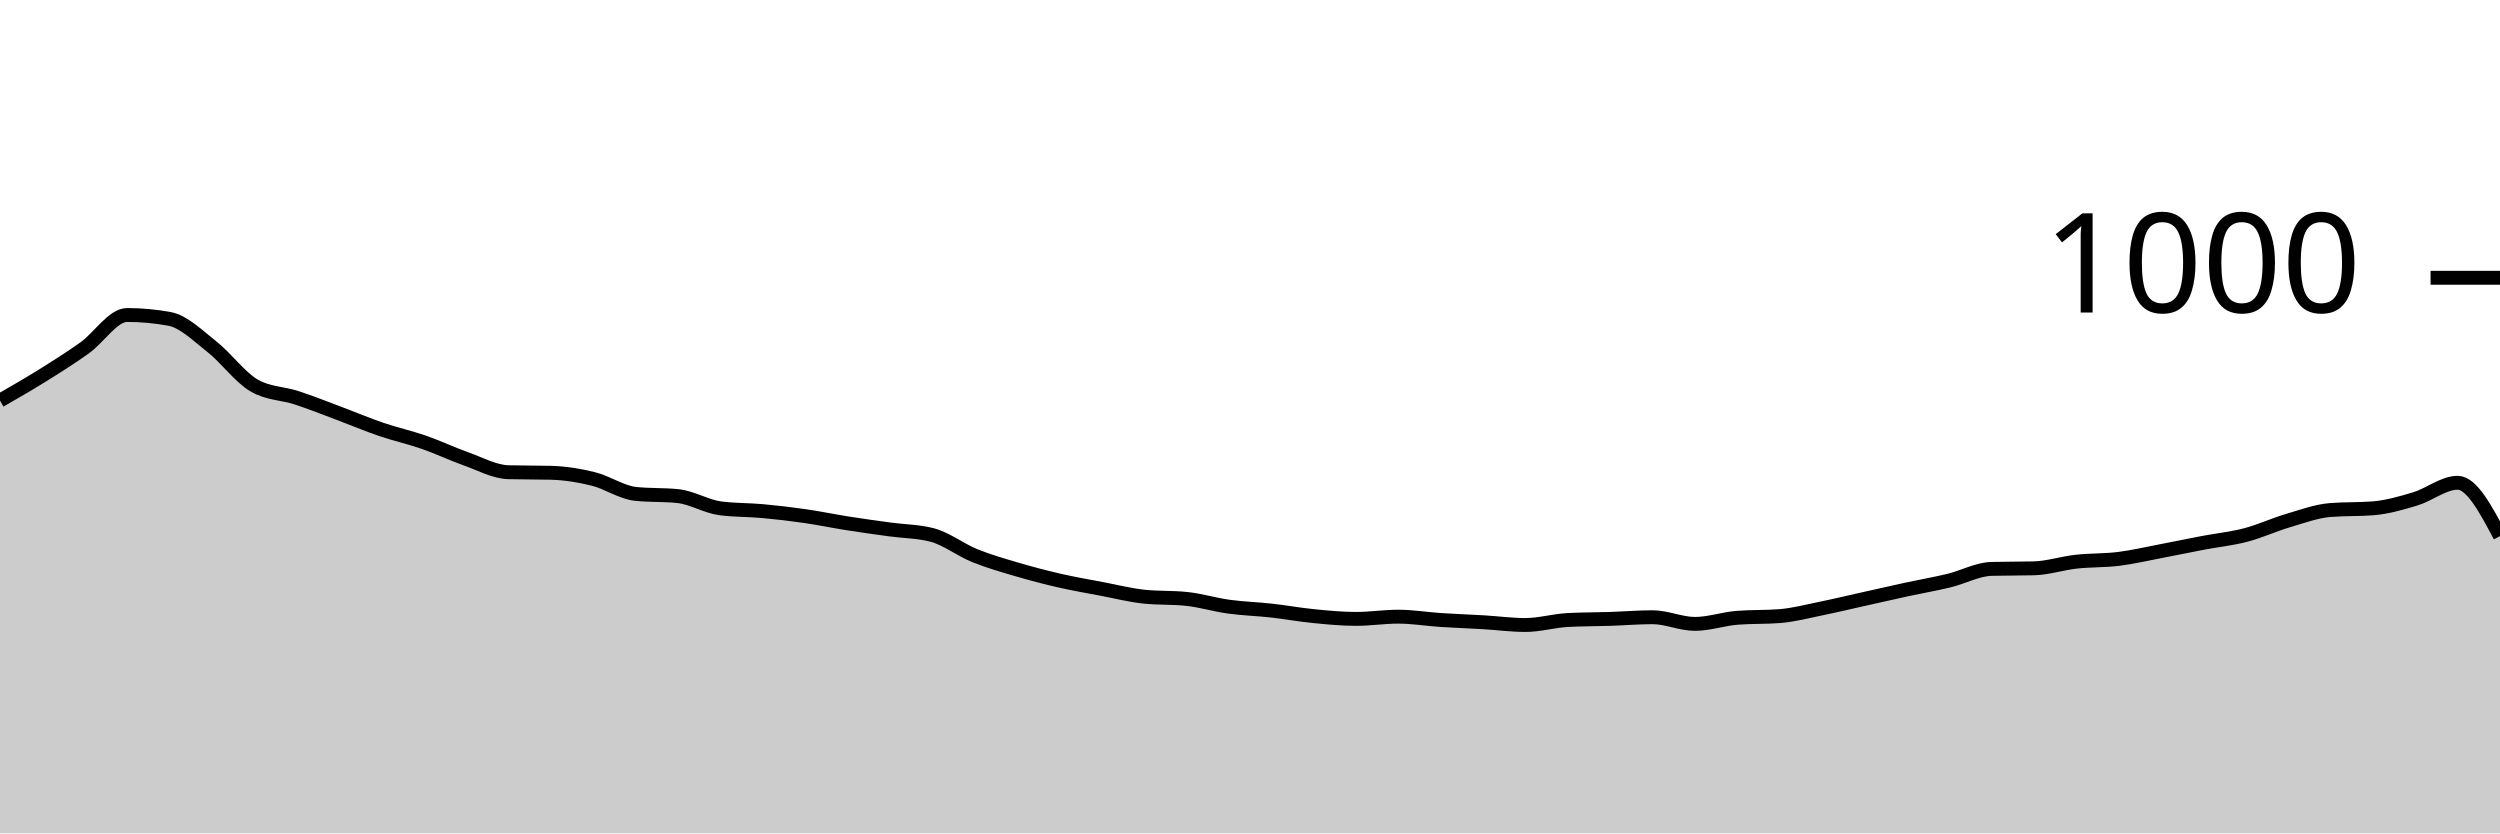
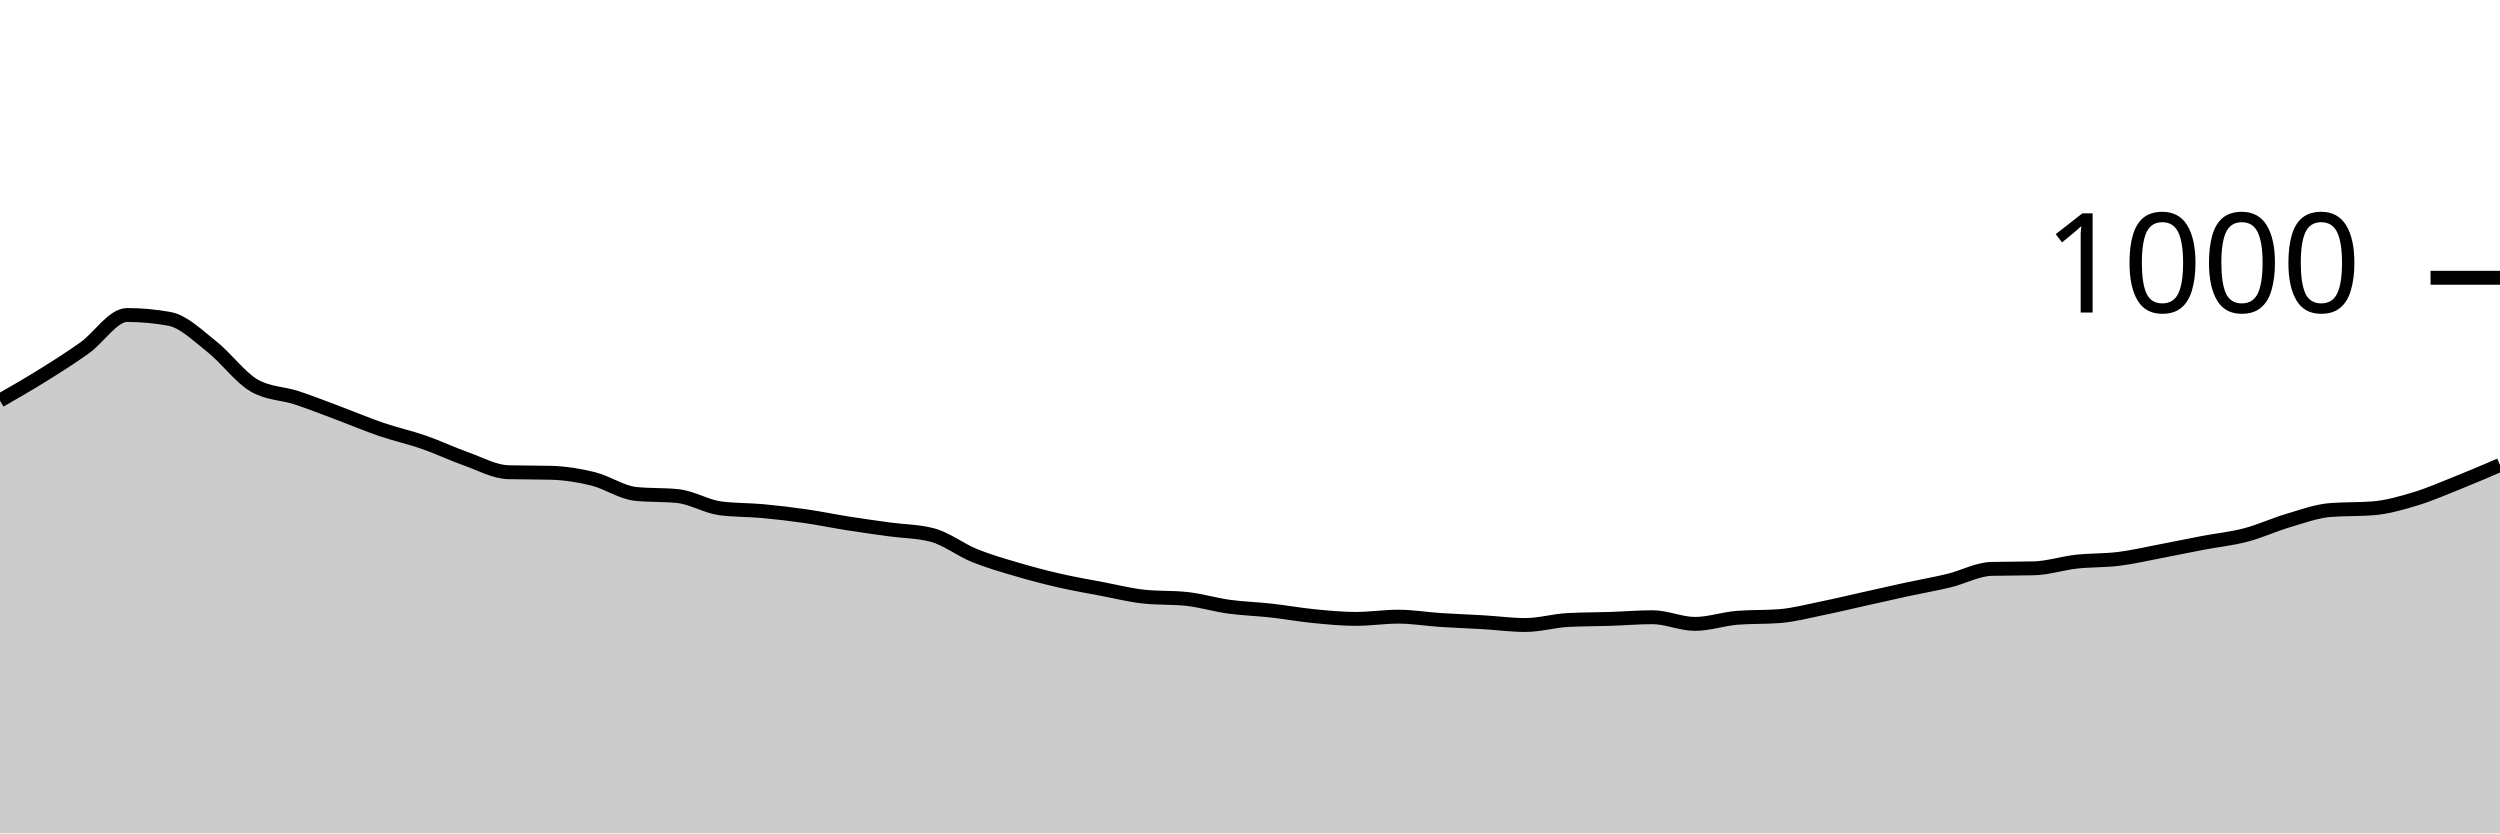
<svg xmlns="http://www.w3.org/2000/svg" viewBox="0 0 180 60">
  <g transform="translate(0,20)">
-     <path class="area" fill="rgba(0, 0, 0, 0.2)" d="M0,8.84C1.017,8.257,2.034,7.673,3.051,7.04C4.068,6.407,5.085,5.767,6.102,5.04C7.119,4.313,8.136,2.68,9.153,2.68C10.169,2.68,11.186,2.773,12.203,2.96C13.22,3.147,14.237,4.16,15.254,4.96C16.271,5.76,17.288,7.173,18.305,7.76C19.322,8.347,20.339,8.307,21.356,8.64C22.373,8.973,23.39,9.38,24.407,9.76C25.424,10.14,26.441,10.573,27.458,10.92C28.475,11.267,29.492,11.487,30.508,11.84C31.525,12.193,32.542,12.68,33.559,13.04C34.576,13.4,35.593,13.973,36.61,14C37.627,14.027,38.644,14.013,39.661,14.04C40.678,14.067,41.695,14.227,42.712,14.48C43.729,14.733,44.746,15.453,45.763,15.56C46.78,15.667,47.797,15.613,48.814,15.72C49.831,15.827,50.847,16.467,51.864,16.6C52.881,16.733,53.898,16.707,54.915,16.8C55.932,16.893,56.949,17.013,57.966,17.16C58.983,17.307,60,17.52,61.017,17.68C62.034,17.84,63.051,17.98,64.068,18.12C65.085,18.26,66.102,18.253,67.119,18.52C68.136,18.787,69.153,19.587,70.169,20C71.186,20.413,72.203,20.7,73.22,21C74.237,21.3,75.254,21.567,76.271,21.8C77.288,22.033,78.305,22.207,79.322,22.4C80.339,22.593,81.356,22.853,82.373,22.96C83.39,23.067,84.407,23.013,85.424,23.12C86.441,23.227,87.458,23.54,88.475,23.68C89.492,23.82,90.508,23.847,91.525,23.96C92.542,24.073,93.559,24.26,94.576,24.36C95.593,24.46,96.61,24.56,97.627,24.56C98.644,24.56,99.661,24.4,100.678,24.4C101.695,24.4,102.712,24.573,103.729,24.64C104.746,24.707,105.763,24.74,106.78,24.8C107.797,24.86,108.814,25,109.831,25C110.847,25,111.864,24.693,112.881,24.64C113.898,24.587,114.915,24.593,115.932,24.56C116.949,24.527,117.966,24.44,118.983,24.44C120,24.44,121.017,24.92,122.034,24.92C123.051,24.92,124.068,24.56,125.085,24.48C126.102,24.4,127.119,24.44,128.136,24.36C129.153,24.28,130.169,24.007,131.186,23.8C132.203,23.593,133.22,23.347,134.237,23.12C135.254,22.893,136.271,22.66,137.288,22.44C138.305,22.22,139.322,22.047,140.339,21.8C141.356,21.553,142.373,20.987,143.39,20.96C144.407,20.933,145.424,20.947,146.441,20.92C147.458,20.893,148.475,20.553,149.492,20.44C150.508,20.327,151.525,20.367,152.542,20.24C153.559,20.113,154.576,19.873,155.593,19.68C156.61,19.487,157.627,19.273,158.644,19.08C159.661,18.887,160.678,18.787,161.695,18.52C162.712,18.253,163.729,17.78,164.746,17.48C165.763,17.18,166.78,16.8,167.797,16.72C168.814,16.64,169.831,16.68,170.847,16.6C171.864,16.52,172.881,16.227,173.898,15.92C174.915,15.613,175.932,14.76,176.949,14.76C177.966,14.76,178.983,16.68,180,18.6L180,40C178.983,40,177.966,40,176.949,40C175.932,40,174.915,40,173.898,40C172.881,40,171.864,40,170.847,40C169.831,40,168.814,40,167.797,40C166.78,40,165.763,40,164.746,40C163.729,40,162.712,40,161.695,40C160.678,40,159.661,40,158.644,40C157.627,40,156.61,40,155.593,40C154.576,40,153.559,40,152.542,40C151.525,40,150.508,40,149.492,40C148.475,40,147.458,40,146.441,40C145.424,40,144.407,40,143.39,40C142.373,40,141.356,40,140.339,40C139.322,40,138.305,40,137.288,40C136.271,40,135.254,40,134.237,40C133.22,40,132.203,40,131.186,40C130.169,40,129.153,40,128.136,40C127.119,40,126.102,40,125.085,40C124.068,40,123.051,40,122.034,40C121.017,40,120,40,118.983,40C117.966,40,116.949,40,115.932,40C114.915,40,113.898,40,112.881,40C111.864,40,110.847,40,109.831,40C108.814,40,107.797,40,106.78,40C105.763,40,104.746,40,103.729,40C102.712,40,101.695,40,100.678,40C99.661,40,98.644,40,97.627,40C96.61,40,95.593,40,94.576,40C93.559,40,92.542,40,91.525,40C90.508,40,89.492,40,88.475,40C87.458,40,86.441,40,85.424,40C84.407,40,83.39,40,82.373,40C81.356,40,80.339,40,79.322,40C78.305,40,77.288,40,76.271,40C75.254,40,74.237,40,73.22,40C72.203,40,71.186,40,70.169,40C69.153,40,68.136,40,67.119,40C66.102,40,65.085,40,64.068,40C63.051,40,62.034,40,61.017,40C60,40,58.983,40,57.966,40C56.949,40,55.932,40,54.915,40C53.898,40,52.881,40,51.864,40C50.847,40,49.831,40,48.814,40C47.797,40,46.78,40,45.763,40C44.746,40,43.729,40,42.712,40C41.695,40,40.678,40,39.661,40C38.644,40,37.627,40,36.61,40C35.593,40,34.576,40,33.559,40C32.542,40,31.525,40,30.508,40C29.492,40,28.475,40,27.458,40C26.441,40,25.424,40,24.407,40C23.39,40,22.373,40,21.356,40C20.339,40,19.322,40,18.305,40C17.288,40,16.271,40,15.254,40C14.237,40,13.22,40,12.203,40C11.186,40,10.169,40,9.153,40C8.136,40,7.119,40,6.102,40C5.085,40,4.068,40,3.051,40C2.034,40,1.017,40,0,40Z" />
-     <path class="line" stroke="black" fill="none" d="M0,8.84C1.017,8.257,2.034,7.673,3.051,7.04C4.068,6.407,5.085,5.767,6.102,5.04C7.119,4.313,8.136,2.68,9.153,2.68C10.169,2.68,11.186,2.773,12.203,2.96C13.22,3.147,14.237,4.16,15.254,4.96C16.271,5.76,17.288,7.173,18.305,7.76C19.322,8.347,20.339,8.307,21.356,8.64C22.373,8.973,23.39,9.38,24.407,9.76C25.424,10.14,26.441,10.573,27.458,10.92C28.475,11.267,29.492,11.487,30.508,11.84C31.525,12.193,32.542,12.68,33.559,13.04C34.576,13.4,35.593,13.973,36.61,14C37.627,14.027,38.644,14.013,39.661,14.04C40.678,14.067,41.695,14.227,42.712,14.48C43.729,14.733,44.746,15.453,45.763,15.56C46.78,15.667,47.797,15.613,48.814,15.72C49.831,15.827,50.847,16.467,51.864,16.6C52.881,16.733,53.898,16.707,54.915,16.8C55.932,16.893,56.949,17.013,57.966,17.16C58.983,17.307,60,17.52,61.017,17.68C62.034,17.84,63.051,17.98,64.068,18.12C65.085,18.26,66.102,18.253,67.119,18.52C68.136,18.787,69.153,19.587,70.169,20C71.186,20.413,72.203,20.7,73.22,21C74.237,21.3,75.254,21.567,76.271,21.8C77.288,22.033,78.305,22.207,79.322,22.4C80.339,22.593,81.356,22.853,82.373,22.96C83.39,23.067,84.407,23.013,85.424,23.12C86.441,23.227,87.458,23.54,88.475,23.68C89.492,23.82,90.508,23.847,91.525,23.96C92.542,24.073,93.559,24.26,94.576,24.36C95.593,24.46,96.61,24.56,97.627,24.56C98.644,24.56,99.661,24.4,100.678,24.4C101.695,24.4,102.712,24.573,103.729,24.64C104.746,24.707,105.763,24.74,106.78,24.8C107.797,24.86,108.814,25,109.831,25C110.847,25,111.864,24.693,112.881,24.64C113.898,24.587,114.915,24.593,115.932,24.56C116.949,24.527,117.966,24.44,118.983,24.44C120,24.44,121.017,24.92,122.034,24.92C123.051,24.92,124.068,24.56,125.085,24.48C126.102,24.4,127.119,24.44,128.136,24.36C129.153,24.28,130.169,24.007,131.186,23.8C132.203,23.593,133.22,23.347,134.237,23.12C135.254,22.893,136.271,22.66,137.288,22.44C138.305,22.22,139.322,22.047,140.339,21.8C141.356,21.553,142.373,20.987,143.39,20.96C144.407,20.933,145.424,20.947,146.441,20.92C147.458,20.893,148.475,20.553,149.492,20.44C150.508,20.327,151.525,20.367,152.542,20.24C153.559,20.113,154.576,19.873,155.593,19.68C156.61,19.487,157.627,19.273,158.644,19.08C159.661,18.887,160.678,18.787,161.695,18.52C162.712,18.253,163.729,17.78,164.746,17.48C165.763,17.18,166.78,16.8,167.797,16.72C168.814,16.64,169.831,16.68,170.847,16.6C171.864,16.52,172.881,16.227,173.898,15.92C174.915,15.613,175.932,14.76,176.949,14.76C177.966,14.76,178.983,16.68,180,18.6" />
+     <path class="area" fill="rgba(0, 0, 0, 0.2)" d="M0,8.84C1.017,8.257,2.034,7.673,3.051,7.04C4.068,6.407,5.085,5.767,6.102,5.04C7.119,4.313,8.136,2.68,9.153,2.68C10.169,2.68,11.186,2.773,12.203,2.96C13.22,3.147,14.237,4.16,15.254,4.96C16.271,5.76,17.288,7.173,18.305,7.76C19.322,8.347,20.339,8.307,21.356,8.64C22.373,8.973,23.39,9.38,24.407,9.76C25.424,10.14,26.441,10.573,27.458,10.92C28.475,11.267,29.492,11.487,30.508,11.84C31.525,12.193,32.542,12.68,33.559,13.04C34.576,13.4,35.593,13.973,36.61,14C37.627,14.027,38.644,14.013,39.661,14.04C40.678,14.067,41.695,14.227,42.712,14.48C43.729,14.733,44.746,15.453,45.763,15.56C46.78,15.667,47.797,15.613,48.814,15.72C49.831,15.827,50.847,16.467,51.864,16.6C52.881,16.733,53.898,16.707,54.915,16.8C55.932,16.893,56.949,17.013,57.966,17.16C58.983,17.307,60,17.52,61.017,17.68C62.034,17.84,63.051,17.98,64.068,18.12C65.085,18.26,66.102,18.253,67.119,18.52C68.136,18.787,69.153,19.587,70.169,20C71.186,20.413,72.203,20.7,73.22,21C74.237,21.3,75.254,21.567,76.271,21.8C77.288,22.033,78.305,22.207,79.322,22.4C80.339,22.593,81.356,22.853,82.373,22.96C83.39,23.067,84.407,23.013,85.424,23.12C86.441,23.227,87.458,23.54,88.475,23.68C89.492,23.82,90.508,23.847,91.525,23.96C92.542,24.073,93.559,24.26,94.576,24.36C95.593,24.46,96.61,24.56,97.627,24.56C98.644,24.56,99.661,24.4,100.678,24.4C101.695,24.4,102.712,24.573,103.729,24.64C104.746,24.707,105.763,24.74,106.78,24.8C107.797,24.86,108.814,25,109.831,25C110.847,25,111.864,24.693,112.881,24.64C113.898,24.587,114.915,24.593,115.932,24.56C116.949,24.527,117.966,24.44,118.983,24.44C120,24.44,121.017,24.92,122.034,24.92C123.051,24.92,124.068,24.56,125.085,24.48C126.102,24.4,127.119,24.44,128.136,24.36C129.153,24.28,130.169,24.007,131.186,23.8C132.203,23.593,133.22,23.347,134.237,23.12C135.254,22.893,136.271,22.66,137.288,22.44C138.305,22.22,139.322,22.047,140.339,21.8C141.356,21.553,142.373,20.987,143.39,20.96C144.407,20.933,145.424,20.947,146.441,20.92C147.458,20.893,148.475,20.553,149.492,20.44C150.508,20.327,151.525,20.367,152.542,20.24C153.559,20.113,154.576,19.873,155.593,19.68C156.61,19.487,157.627,19.273,158.644,19.08C159.661,18.887,160.678,18.787,161.695,18.52C162.712,18.253,163.729,17.78,164.746,17.48C165.763,17.18,166.78,16.8,167.797,16.72C168.814,16.64,169.831,16.68,170.847,16.6C171.864,16.52,172.881,16.227,173.898,15.92C174.915,15.613,175.932,15.167,176.949,14.76C177.966,14.353,178.983,13.917,180,13.48L180,40C178.983,40,177.966,40,176.949,40C175.932,40,174.915,40,173.898,40C172.881,40,171.864,40,170.847,40C169.831,40,168.814,40,167.797,40C166.78,40,165.763,40,164.746,40C163.729,40,162.712,40,161.695,40C160.678,40,159.661,40,158.644,40C157.627,40,156.61,40,155.593,40C154.576,40,153.559,40,152.542,40C151.525,40,150.508,40,149.492,40C148.475,40,147.458,40,146.441,40C145.424,40,144.407,40,143.39,40C142.373,40,141.356,40,140.339,40C139.322,40,138.305,40,137.288,40C136.271,40,135.254,40,134.237,40C133.22,40,132.203,40,131.186,40C130.169,40,129.153,40,128.136,40C127.119,40,126.102,40,125.085,40C124.068,40,123.051,40,122.034,40C121.017,40,120,40,118.983,40C117.966,40,116.949,40,115.932,40C114.915,40,113.898,40,112.881,40C111.864,40,110.847,40,109.831,40C108.814,40,107.797,40,106.78,40C105.763,40,104.746,40,103.729,40C102.712,40,101.695,40,100.678,40C99.661,40,98.644,40,97.627,40C96.61,40,95.593,40,94.576,40C93.559,40,92.542,40,91.525,40C90.508,40,89.492,40,88.475,40C87.458,40,86.441,40,85.424,40C84.407,40,83.39,40,82.373,40C81.356,40,80.339,40,79.322,40C78.305,40,77.288,40,76.271,40C75.254,40,74.237,40,73.22,40C72.203,40,71.186,40,70.169,40C69.153,40,68.136,40,67.119,40C66.102,40,65.085,40,64.068,40C63.051,40,62.034,40,61.017,40C60,40,58.983,40,57.966,40C56.949,40,55.932,40,54.915,40C53.898,40,52.881,40,51.864,40C50.847,40,49.831,40,48.814,40C47.797,40,46.78,40,45.763,40C44.746,40,43.729,40,42.712,40C41.695,40,40.678,40,39.661,40C38.644,40,37.627,40,36.61,40C35.593,40,34.576,40,33.559,40C32.542,40,31.525,40,30.508,40C29.492,40,28.475,40,27.458,40C26.441,40,25.424,40,24.407,40C23.39,40,22.373,40,21.356,40C20.339,40,19.322,40,18.305,40C17.288,40,16.271,40,15.254,40C14.237,40,13.22,40,12.203,40C11.186,40,10.169,40,9.153,40C8.136,40,7.119,40,6.102,40C5.085,40,4.068,40,3.051,40C2.034,40,1.017,40,0,40Z" />
+     <path class="line" stroke="black" fill="none" d="M0,8.84C1.017,8.257,2.034,7.673,3.051,7.04C4.068,6.407,5.085,5.767,6.102,5.04C7.119,4.313,8.136,2.68,9.153,2.68C10.169,2.68,11.186,2.773,12.203,2.96C13.22,3.147,14.237,4.16,15.254,4.96C16.271,5.76,17.288,7.173,18.305,7.76C19.322,8.347,20.339,8.307,21.356,8.64C22.373,8.973,23.39,9.38,24.407,9.76C25.424,10.14,26.441,10.573,27.458,10.92C28.475,11.267,29.492,11.487,30.508,11.84C31.525,12.193,32.542,12.68,33.559,13.04C34.576,13.4,35.593,13.973,36.61,14C37.627,14.027,38.644,14.013,39.661,14.04C40.678,14.067,41.695,14.227,42.712,14.48C43.729,14.733,44.746,15.453,45.763,15.56C46.78,15.667,47.797,15.613,48.814,15.72C49.831,15.827,50.847,16.467,51.864,16.6C52.881,16.733,53.898,16.707,54.915,16.8C55.932,16.893,56.949,17.013,57.966,17.16C58.983,17.307,60,17.52,61.017,17.68C62.034,17.84,63.051,17.98,64.068,18.12C65.085,18.26,66.102,18.253,67.119,18.52C68.136,18.787,69.153,19.587,70.169,20C71.186,20.413,72.203,20.7,73.22,21C74.237,21.3,75.254,21.567,76.271,21.8C77.288,22.033,78.305,22.207,79.322,22.4C80.339,22.593,81.356,22.853,82.373,22.96C83.39,23.067,84.407,23.013,85.424,23.12C86.441,23.227,87.458,23.54,88.475,23.68C89.492,23.82,90.508,23.847,91.525,23.96C92.542,24.073,93.559,24.26,94.576,24.36C95.593,24.46,96.61,24.56,97.627,24.56C98.644,24.56,99.661,24.4,100.678,24.4C101.695,24.4,102.712,24.573,103.729,24.64C104.746,24.707,105.763,24.74,106.78,24.8C107.797,24.86,108.814,25,109.831,25C110.847,25,111.864,24.693,112.881,24.64C113.898,24.587,114.915,24.593,115.932,24.56C116.949,24.527,117.966,24.44,118.983,24.44C120,24.44,121.017,24.92,122.034,24.92C123.051,24.92,124.068,24.56,125.085,24.48C126.102,24.4,127.119,24.44,128.136,24.36C129.153,24.28,130.169,24.007,131.186,23.8C132.203,23.593,133.22,23.347,134.237,23.12C135.254,22.893,136.271,22.66,137.288,22.44C138.305,22.22,139.322,22.047,140.339,21.8C141.356,21.553,142.373,20.987,143.39,20.96C144.407,20.933,145.424,20.947,146.441,20.92C147.458,20.893,148.475,20.553,149.492,20.44C150.508,20.327,151.525,20.367,152.542,20.24C153.559,20.113,154.576,19.873,155.593,19.68C156.61,19.487,157.627,19.273,158.644,19.08C159.661,18.887,160.678,18.787,161.695,18.52C162.712,18.253,163.729,17.78,164.746,17.48C165.763,17.18,166.78,16.8,167.797,16.72C168.814,16.64,169.831,16.68,170.847,16.6C171.864,16.52,172.881,16.227,173.898,15.92C174.915,15.613,175.932,15.167,176.949,14.76C177.966,14.353,178.983,13.917,180,13.48" />
    <path class="axis-ceiling" stroke-width="1" stroke="black" fill="none" d="M175,0L180,0" />
    <text class="axis-ceiling-label" font-family="sans-serif" text-anchor="end" font-size="10px" x="170" y="2.5">1000</text>
  </g>
</svg>
